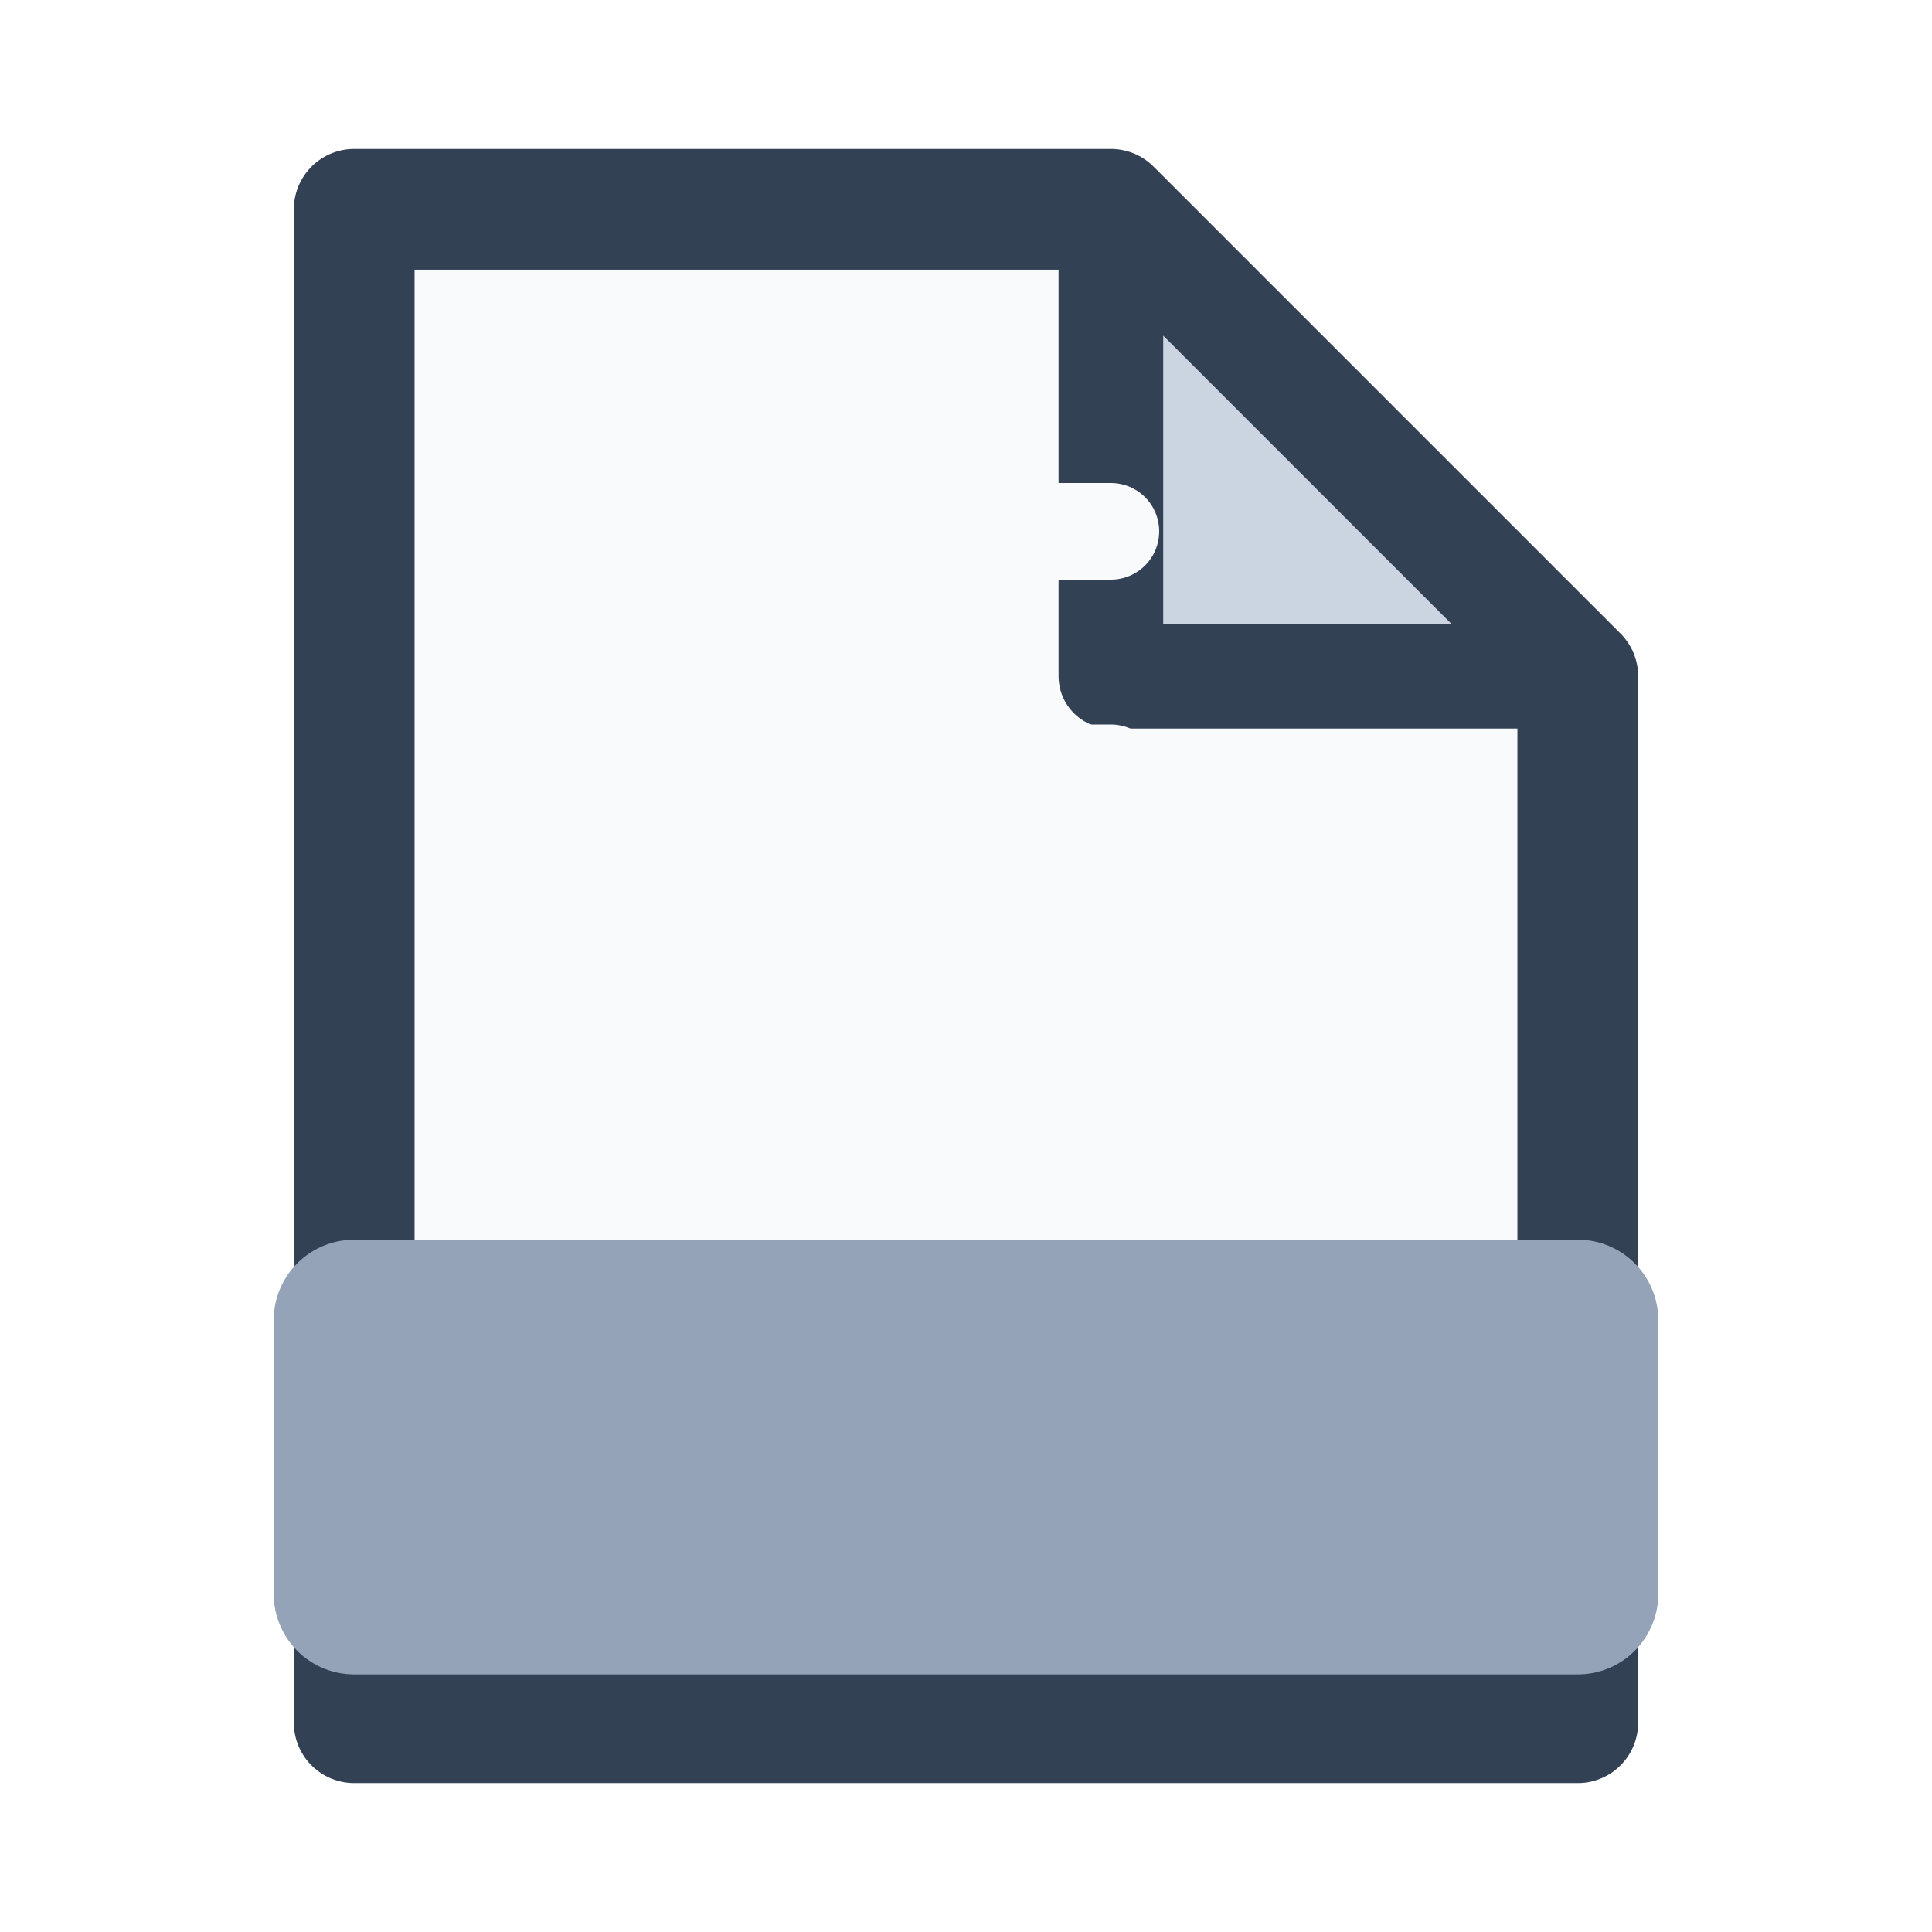
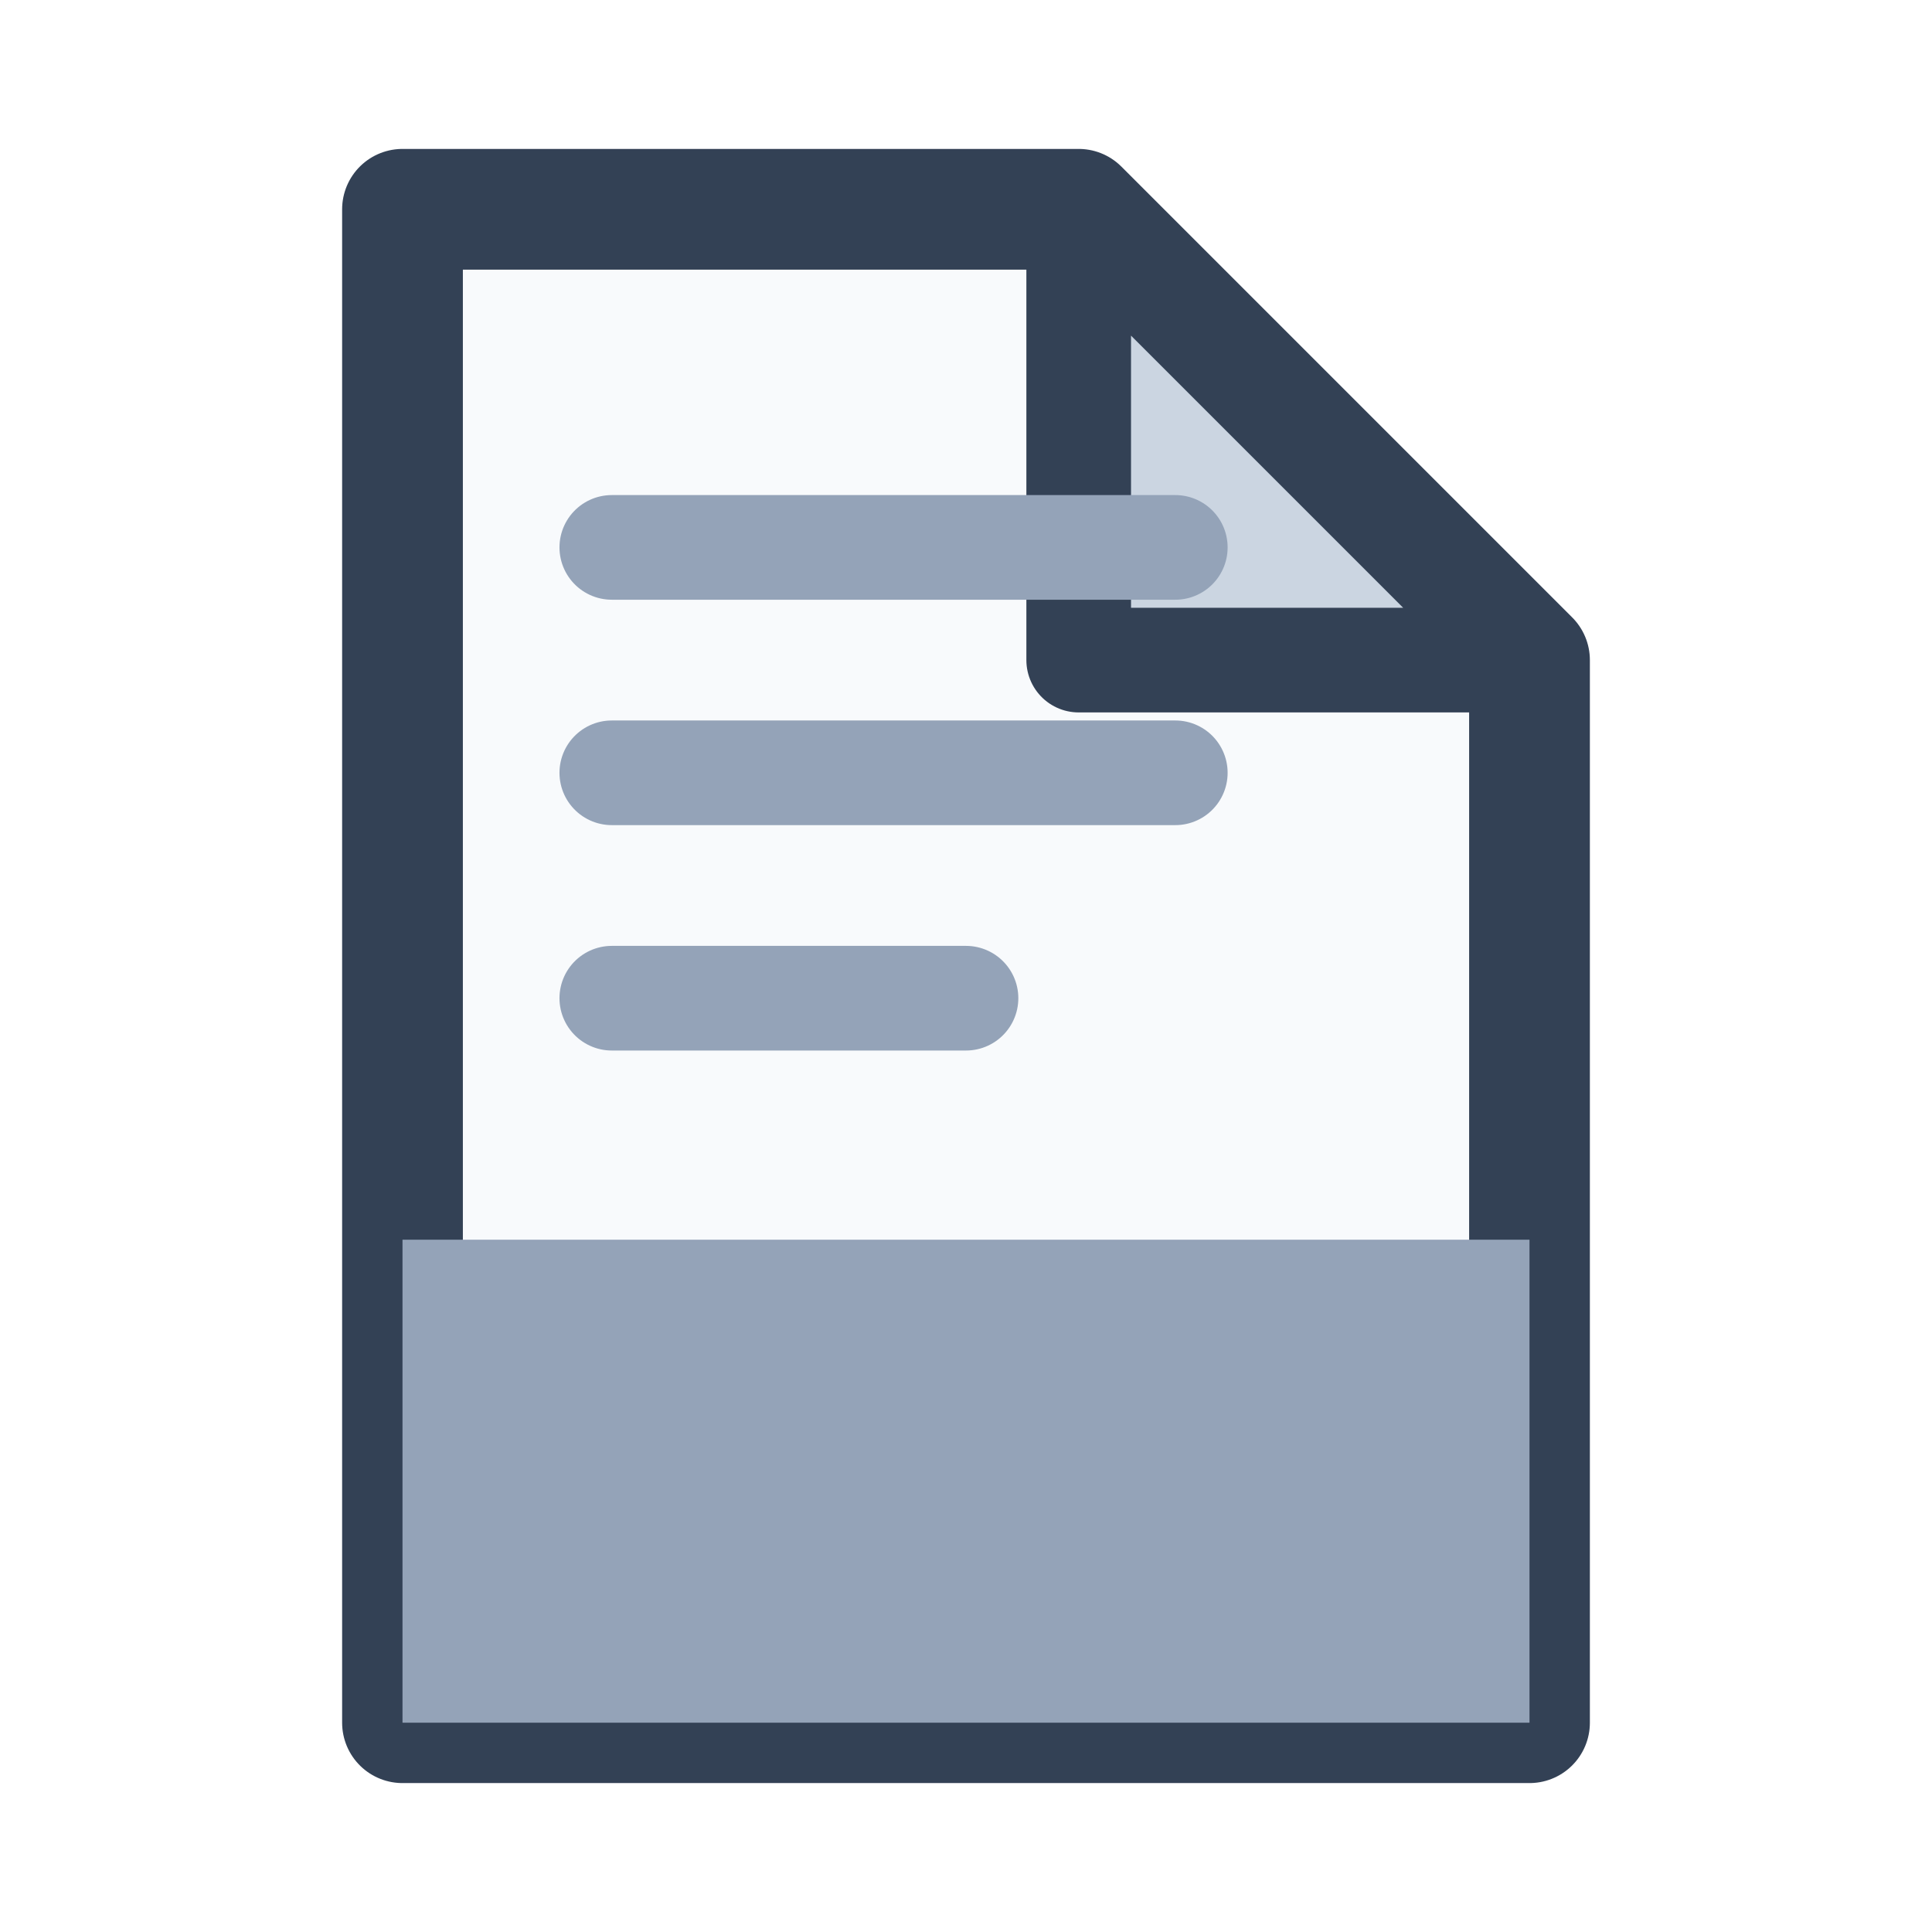
<svg xmlns="http://www.w3.org/2000/svg" viewBox="0 0 24 24" width="24" height="24">
-   <path d="M4.4 2.6h9.4l5.8 5.8v13H4.4z" fill="#f8fafc" stroke="#334155" stroke-width="1.5" stroke-linejoin="round" />
-   <path d="M13.8 2.6v5.8h5.8z" fill="#cbd5e1" stroke="#334155" stroke-width="1.3" stroke-linejoin="round" />
-   <rect x="3.4" y="15.4" width="17.2" height="5.4" rx="1" fill="#94a3b8" />
-   <g stroke="#f8fafc" stroke-width="1.2" stroke-linecap="round">
-     <path d="M7.4 6.6h6.4M7.4 9.6h6.4M7.4 12.6h3.4" />
+   <path d="M5 2.6h8.4L19 8.2v13.2H5z" fill="#f8fafc" stroke="#334155" stroke-width="1.5" stroke-linejoin="round" />
+   <path d="M13.4 2.6v5.6H19z" fill="#cbd5e1" stroke="#334155" stroke-width="1.3" stroke-linejoin="round" />
+   <g stroke="#94a3b8" stroke-width="1.3" stroke-linecap="round">
+     <path d="M7.6 6.8h7M7.6 9.6h7M7.6 12.4h4.4" />
  </g>
+   <path d="M5 15.4h14v6H5z" fill="#94a3b8" />
</svg>
